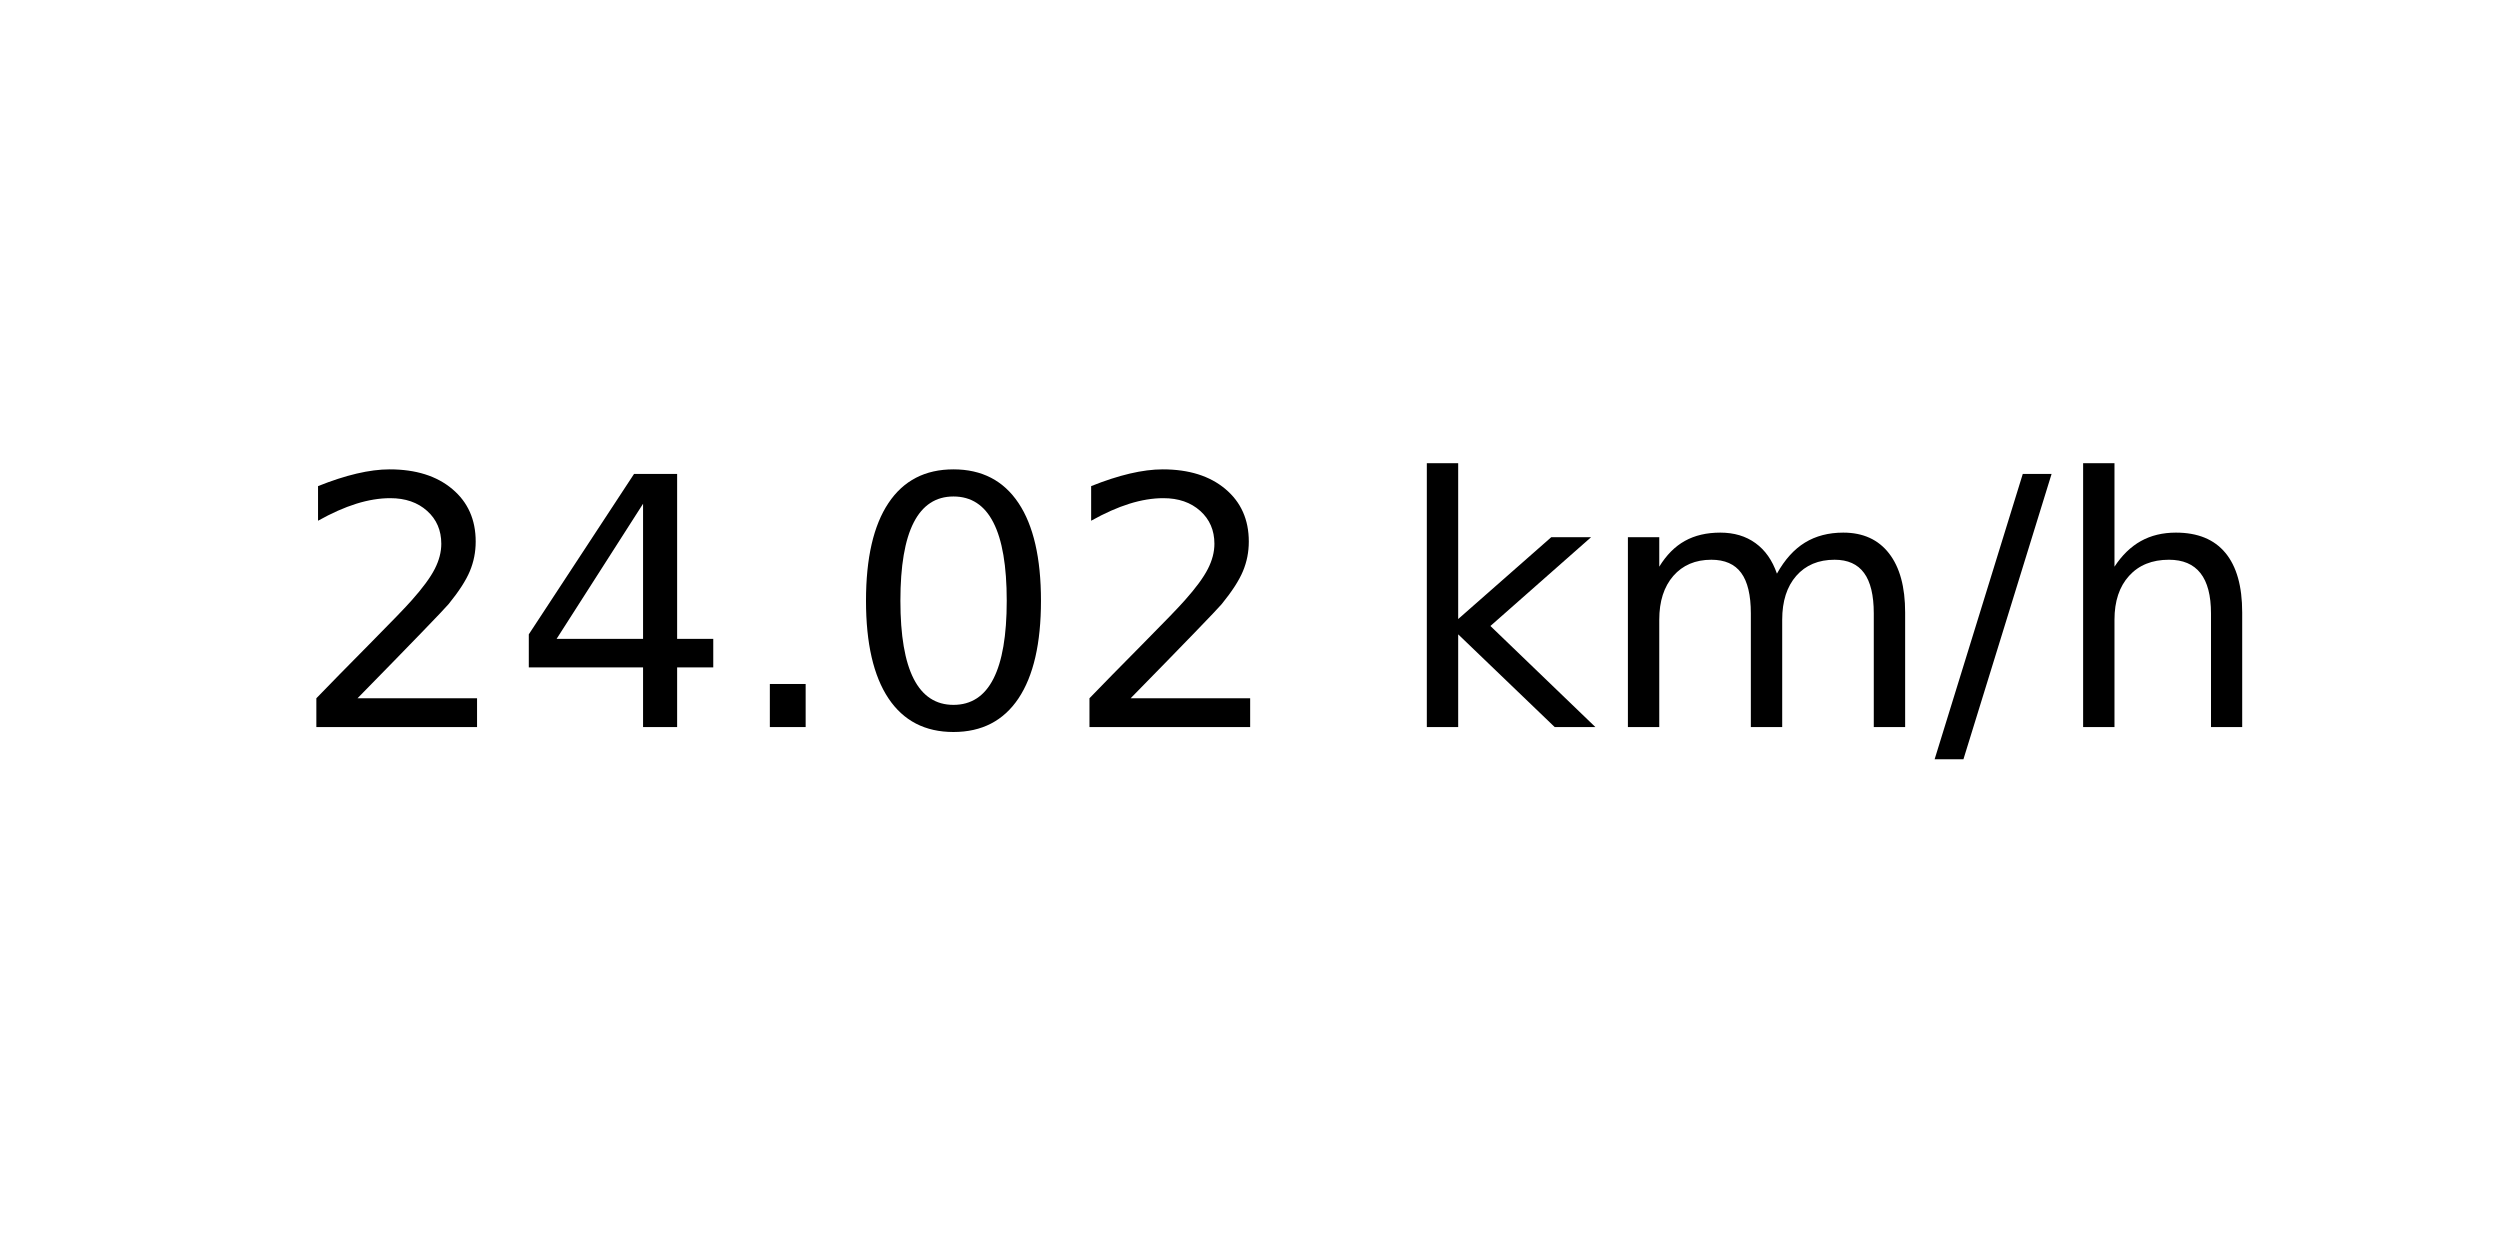
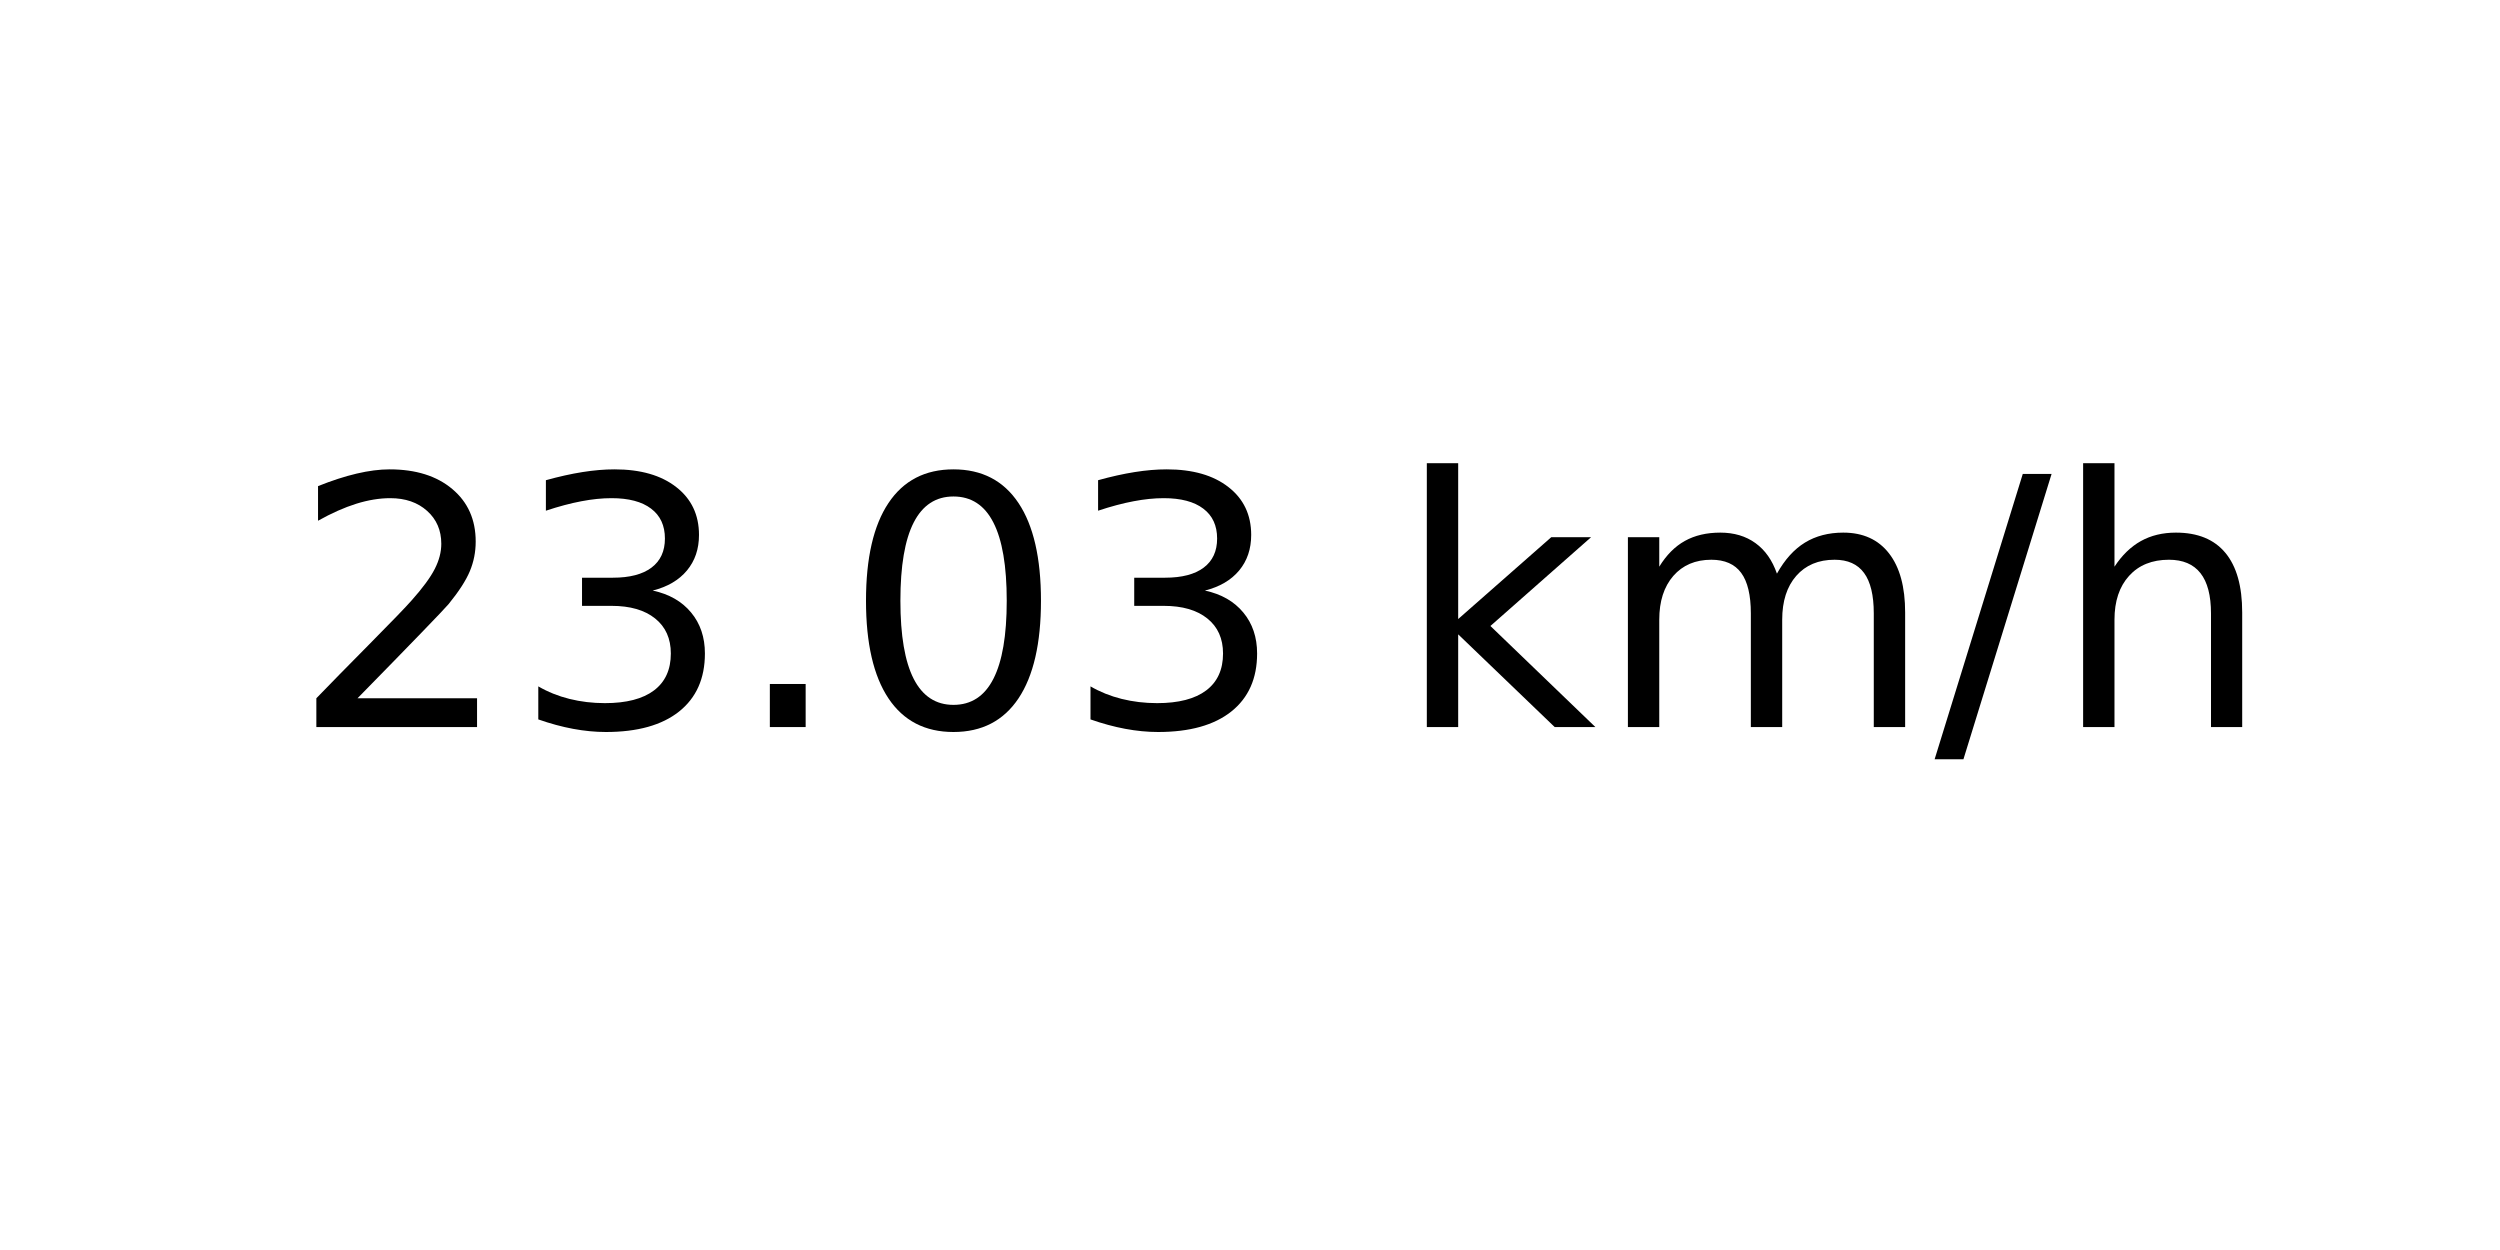
<svg xmlns="http://www.w3.org/2000/svg" xmlns:xlink="http://www.w3.org/1999/xlink" width="72pt" height="36pt" viewBox="0 0 72 36" version="1.1">
  <defs>
    <style type="text/css">*{stroke-linejoin: round; stroke-linecap: butt}</style>
  </defs>
  <g id="figure_1">
    <g id="axes_1">
      <g id="text_1">
        <g transform="translate(8.378125 20.93937) scale(0.1 -0.1)">
          <defs>
            <path id="DejaVuSans-32" d="M 1228 531  L 3431 531  L 3431 0  L 469 0  L 469 531  Q 828 903 1448 1529  Q 2069 2156 2228 2338  Q 2531 2678 2651 2914  Q 2772 3150 2772 3378  Q 2772 3750 2511 3984  Q 2250 4219 1831 4219  Q 1534 4219 1204 4116  Q 875 4013 500 3803  L 500 4441  Q 881 4594 1212 4672  Q 1544 4750 1819 4750  Q 2544 4750 2975 4387  Q 3406 4025 3406 3419  Q 3406 3131 3298 2873  Q 3191 2616 2906 2266  Q 2828 2175 2409 1742  Q 1991 1309 1228 531  z " transform="scale(0.015625)" />
-             <path id="DejaVuSans-34" d="M 2419 4116  L 825 1625  L 2419 1625  L 2419 4116  z M 2253 4666  L 3047 4666  L 3047 1625  L 3713 1625  L 3713 1100  L 3047 1100  L 3047 0  L 2419 0  L 2419 1100  L 313 1100  L 313 1709  L 2253 4666  z " transform="scale(0.015625)" />
+             <path id="DejaVuSans-33" d="M 2597 2516  Q 3050 2419 3304 2112  Q 3559 1806 3559 1356  Q 3559 666 3084 287  Q 2609 -91 1734 -91  Q 1441 -91 1130 -33  Q 819 25 488 141  L 488 750  Q 750 597 1062 519  Q 1375 441 1716 441  Q 2309 441 2620 675  Q 2931 909 2931 1356  Q 2931 1769 2642 2001  Q 2353 2234 1838 2234  L 1294 2234  L 1294 2753  L 1863 2753  Q 2328 2753 2575 2939  Q 2822 3125 2822 3475  Q 2822 3834 2567 4026  Q 2313 4219 1838 4219  Q 1578 4219 1281 4162  Q 984 4106 628 3988  L 628 4550  Q 988 4650 1302 4700  Q 1616 4750 1894 4750  Q 2613 4750 3031 4423  Q 3450 4097 3450 3541  Q 3450 3153 3228 2886  Q 3006 2619 2597 2516  z " transform="scale(0.015625)" />
            <path id="DejaVuSans-2e" d="M 684 794  L 1344 794  L 1344 0  L 684 0  L 684 794  z " transform="scale(0.015625)" />
            <path id="DejaVuSans-30" d="M 2034 4250  Q 1547 4250 1301 3770  Q 1056 3291 1056 2328  Q 1056 1369 1301 889  Q 1547 409 2034 409  Q 2525 409 2770 889  Q 3016 1369 3016 2328  Q 3016 3291 2770 3770  Q 2525 4250 2034 4250  z M 2034 4750  Q 2819 4750 3233 4129  Q 3647 3509 3647 2328  Q 3647 1150 3233 529  Q 2819 -91 2034 -91  Q 1250 -91 836 529  Q 422 1150 422 2328  Q 422 3509 836 4129  Q 1250 4750 2034 4750  z " transform="scale(0.015625)" />
            <path id="DejaVuSans-20" transform="scale(0.015625)" />
            <path id="DejaVuSans-6b" d="M 581 4863  L 1159 4863  L 1159 1991  L 2875 3500  L 3609 3500  L 1753 1863  L 3688 0  L 2938 0  L 1159 1709  L 1159 0  L 581 0  L 581 4863  z " transform="scale(0.015625)" />
            <path id="DejaVuSans-6d" d="M 3328 2828  Q 3544 3216 3844 3400  Q 4144 3584 4550 3584  Q 5097 3584 5394 3201  Q 5691 2819 5691 2113  L 5691 0  L 5113 0  L 5113 2094  Q 5113 2597 4934 2840  Q 4756 3084 4391 3084  Q 3944 3084 3684 2787  Q 3425 2491 3425 1978  L 3425 0  L 2847 0  L 2847 2094  Q 2847 2600 2669 2842  Q 2491 3084 2119 3084  Q 1678 3084 1418 2786  Q 1159 2488 1159 1978  L 1159 0  L 581 0  L 581 3500  L 1159 3500  L 1159 2956  Q 1356 3278 1631 3431  Q 1906 3584 2284 3584  Q 2666 3584 2933 3390  Q 3200 3197 3328 2828  z " transform="scale(0.015625)" />
            <path id="DejaVuSans-2f" d="M 1625 4666  L 2156 4666  L 531 -594  L 0 -594  L 1625 4666  z " transform="scale(0.015625)" />
            <path id="DejaVuSans-68" d="M 3513 2113  L 3513 0  L 2938 0  L 2938 2094  Q 2938 2591 2744 2837  Q 2550 3084 2163 3084  Q 1697 3084 1428 2787  Q 1159 2491 1159 1978  L 1159 0  L 581 0  L 581 4863  L 1159 4863  L 1159 2956  Q 1366 3272 1645 3428  Q 1925 3584 2291 3584  Q 2894 3584 3203 3211  Q 3513 2838 3513 2113  z " transform="scale(0.015625)" />
          </defs>
          <use xlink:href="#DejaVuSans-32" />
-           <use xlink:href="#DejaVuSans-34" x="63.623" />
+           <use xlink:href="#DejaVuSans-33" x="63.623" />
          <use xlink:href="#DejaVuSans-2e" x="127.246" />
          <use xlink:href="#DejaVuSans-30" x="159.033" />
-           <use xlink:href="#DejaVuSans-32" x="222.656" />
+           <use xlink:href="#DejaVuSans-33" x="222.656" />
          <use xlink:href="#DejaVuSans-20" x="286.279" />
          <use xlink:href="#DejaVuSans-6b" x="318.066" />
          <use xlink:href="#DejaVuSans-6d" x="375.977" />
          <use xlink:href="#DejaVuSans-2f" x="473.389" />
          <use xlink:href="#DejaVuSans-68" x="507.08" />
        </g>
      </g>
    </g>
  </g>
</svg>
